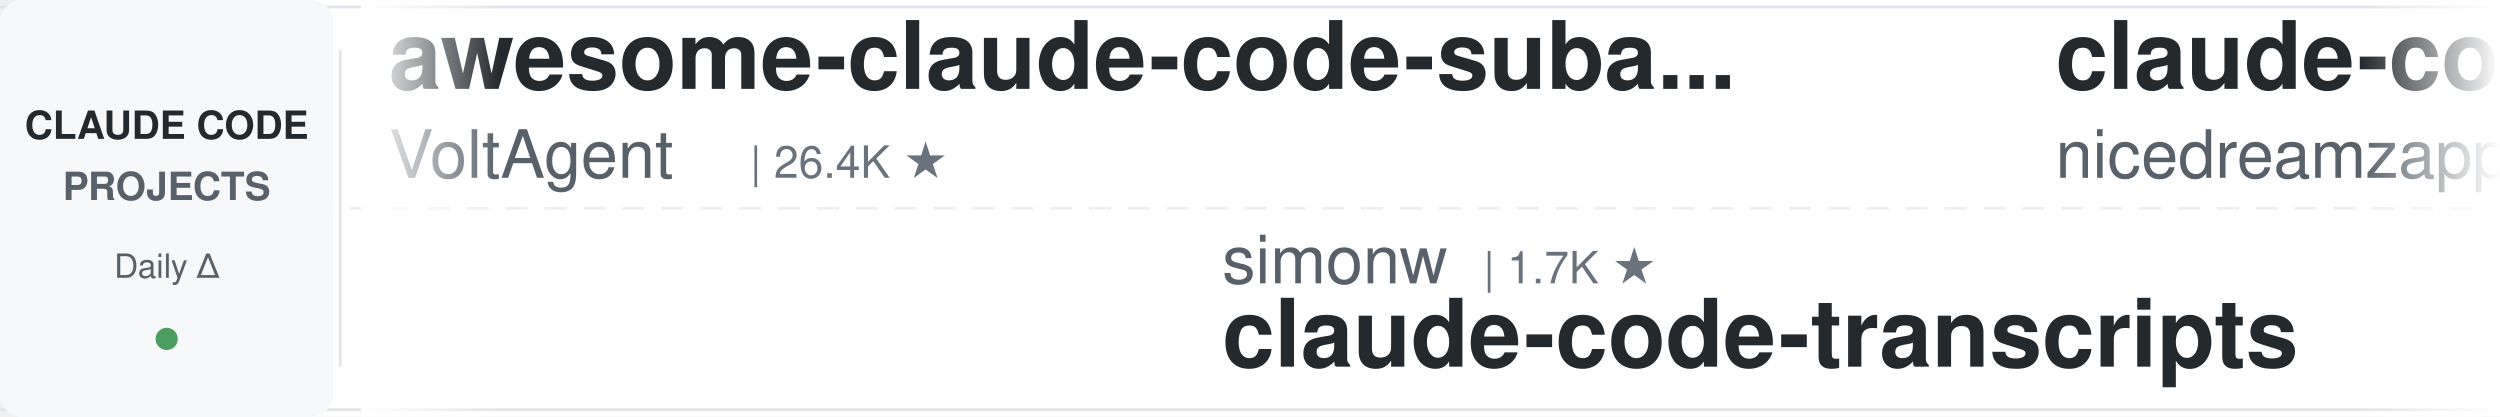
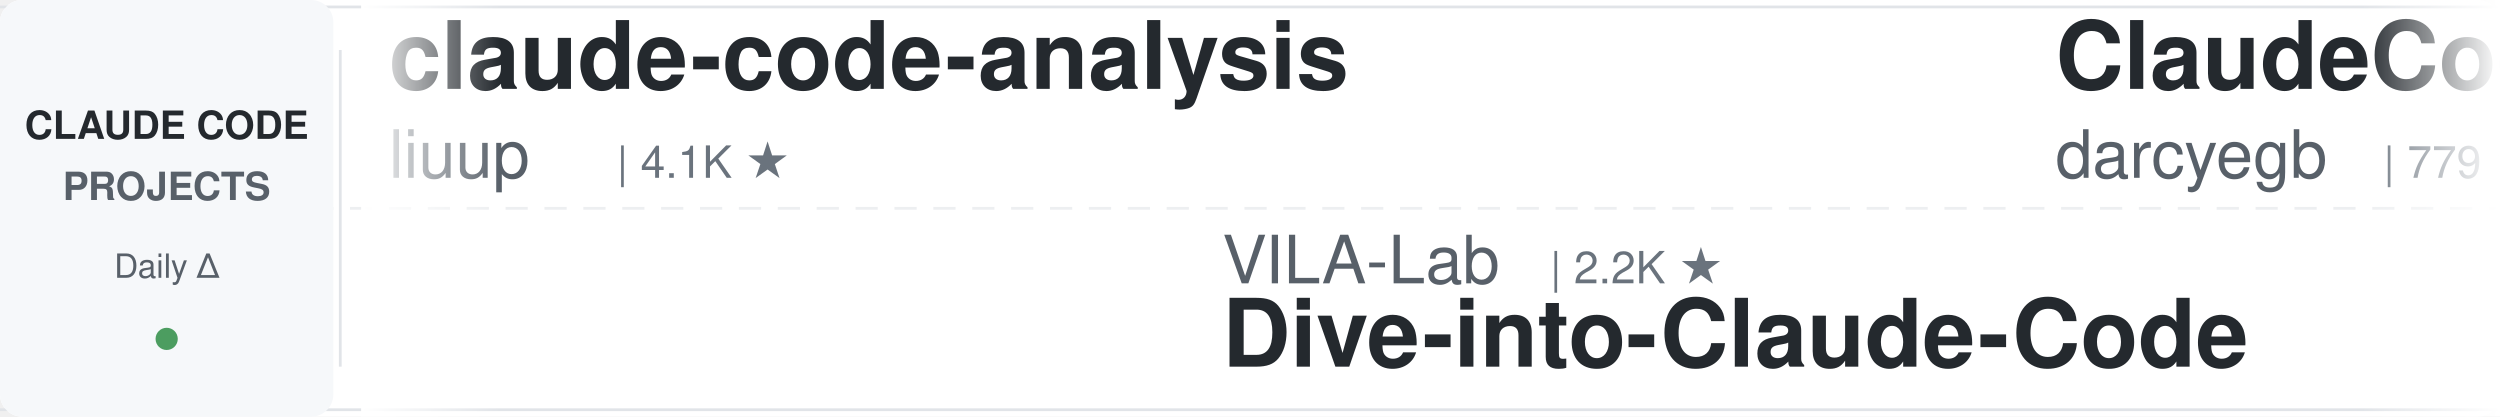
<svg xmlns="http://www.w3.org/2000/svg" width="900" height="150">
  <defs>
    <linearGradient id="leftFade" x1="0%" y1="0%" x2="100%" y2="0%">
      <stop offset="0%" style="stop-color:#ffffff;stop-opacity:1" />
      <stop offset="100%" style="stop-color:#ffffff;stop-opacity:0" />
    </linearGradient>
    <linearGradient id="rightFade" x1="0%" y1="0%" x2="100%" y2="0%">
      <stop offset="0%" style="stop-color:#ffffff;stop-opacity:0" />
      <stop offset="100%" style="stop-color:#ffffff;stop-opacity:1" />
    </linearGradient>
  </defs>
  <rect width="900" height="150" fill="#ffffff" rx="8" />
  <rect x="0" y="2" width="900" height="1" fill="#e1e4e8" />
  <rect x="0" y="147" width="900" height="1" fill="#e1e4e8" />
  <line x1="0" y1="75" x2="900" y2="75" stroke="#e1e4e8" stroke-width="1" stroke-dasharray="8 6" opacity="0.6" />
  <rect x="0" y="0" width="120" height="150" fill="#f6f8fa" rx="8" />
  <text x="60" y="50" font-family="-apple-system, BlinkMacSystemFont, 'Segoe UI', Helvetica, Arial, sans-serif" font-size="14" font-weight="600" fill="#24292e" text-anchor="middle">CLAUDE CODE</text>
  <text x="60" y="72" font-family="-apple-system, BlinkMacSystemFont, 'Segoe UI', Helvetica, Arial, sans-serif" font-size="14" font-weight="600" fill="#586069" text-anchor="middle">PROJECTS</text>
  <text x="60" y="100" font-family="-apple-system, BlinkMacSystemFont, 'Segoe UI', Helvetica, Arial, sans-serif" font-size="12" font-weight="500" fill="#586069" text-anchor="middle">Daily Δ</text>
  <circle cx="60" cy="122" r="4" fill="#22863a" opacity="0.8" />
  <rect x="122" y="18" width="1" height="114" fill="#e1e4e8" />
  <clipPath id="tickerClip">
    <rect x="130" y="0" width="770" height="150" />
  </clipPath>
  <g clip-path="url(#tickerClip)">
    <g id="tickerItems">
      <animateTransform attributeName="transform" attributeType="XML" type="translate" from="0 0" to="-3000 0" dur="54s" repeatCount="indefinite" />
      <g transform="translate(0, 0)">
-         <text x="140" y="32" font-family="-apple-system, BlinkMacSystemFont, 'Segoe UI', Helvetica, Arial, sans-serif" font-size="34" font-weight="600" fill="#24292e">awesome-claude-code-suba...</text>
-         <text x="140" y="64" font-family="-apple-system, BlinkMacSystemFont, 'Segoe UI', Helvetica, Arial, sans-serif" font-size="24" font-weight="400" fill="#586069">VoltAgent</text>
-         <text x="270" y="64" font-family="-apple-system, BlinkMacSystemFont, 'Segoe UI', Helvetica, Arial, sans-serif" font-size="16" font-weight="500" fill="#6a737d">| 26.4K ★</text>
+         <text x="140" y="32" font-family="-apple-system, BlinkMacSystemFont, 'Segoe UI', Helvetica, Arial, sans-serif" font-size="34" font-weight="600" fill="#24292e">claude-code-analysis</text>
+         <text x="140" y="64" font-family="-apple-system, BlinkMacSystemFont, 'Segoe UI', Helvetica, Arial, sans-serif" font-size="24" font-weight="400" fill="#586069">liuup</text>
+         <text x="222" y="64" font-family="-apple-system, BlinkMacSystemFont, 'Segoe UI', Helvetica, Arial, sans-serif" font-size="16" font-weight="500" fill="#6a737d">| 4.1K ★</text>
      </g>
      <g transform="translate(300, 0)">
-         <text x="140" y="102" font-family="-apple-system, BlinkMacSystemFont, 'Segoe UI', Helvetica, Arial, sans-serif" font-size="24" font-weight="400" fill="#586069">simonw</text>
-         <text x="234" y="102" font-family="-apple-system, BlinkMacSystemFont, 'Segoe UI', Helvetica, Arial, sans-serif" font-size="16" font-weight="500" fill="#6a737d">| 1.7K ★</text>
-         <text x="140" y="132" font-family="-apple-system, BlinkMacSystemFont, 'Segoe UI', Helvetica, Arial, sans-serif" font-size="34" font-weight="600" fill="#24292e">claude-code-transcripts</text>
+         <text x="140" y="102" font-family="-apple-system, BlinkMacSystemFont, 'Segoe UI', Helvetica, Arial, sans-serif" font-size="24" font-weight="400" fill="#586069">VILA-Lab</text>
+         <text x="258" y="102" font-family="-apple-system, BlinkMacSystemFont, 'Segoe UI', Helvetica, Arial, sans-serif" font-size="16" font-weight="500" fill="#6a737d">| 2.2K ★</text>
+         <text x="140" y="132" font-family="-apple-system, BlinkMacSystemFont, 'Segoe UI', Helvetica, Arial, sans-serif" font-size="34" font-weight="600" fill="#24292e">Dive-into-Claude-Code</text>
      </g>
      <g transform="translate(600, 0)">
-         <text x="140" y="32" font-family="-apple-system, BlinkMacSystemFont, 'Segoe UI', Helvetica, Arial, sans-serif" font-size="34" font-weight="600" fill="#24292e">claude-code-local</text>
-         <text x="140" y="64" font-family="-apple-system, BlinkMacSystemFont, 'Segoe UI', Helvetica, Arial, sans-serif" font-size="24" font-weight="400" fill="#586069">nicedreamzapp</text>
-         <text x="318" y="64" font-family="-apple-system, BlinkMacSystemFont, 'Segoe UI', Helvetica, Arial, sans-serif" font-size="16" font-weight="500" fill="#6a737d">| 3.5K ★</text>
+         <text x="140" y="32" font-family="-apple-system, BlinkMacSystemFont, 'Segoe UI', Helvetica, Arial, sans-serif" font-size="34" font-weight="600" fill="#24292e">ClaudeCodeAgents</text>
+         <text x="140" y="64" font-family="-apple-system, BlinkMacSystemFont, 'Segoe UI', Helvetica, Arial, sans-serif" font-size="24" font-weight="400" fill="#586069">darcyegb</text>
+         <text x="258" y="64" font-family="-apple-system, BlinkMacSystemFont, 'Segoe UI', Helvetica, Arial, sans-serif" font-size="16" font-weight="500" fill="#6a737d">| 779 ★</text>
      </g>
      <g transform="translate(900, 0)">
-         <text x="140" y="102" font-family="-apple-system, BlinkMacSystemFont, 'Segoe UI', Helvetica, Arial, sans-serif" font-size="24" font-weight="400" fill="#586069">Windy3f3f3f3f</text>
-         <text x="318" y="102" font-family="-apple-system, BlinkMacSystemFont, 'Segoe UI', Helvetica, Arial, sans-serif" font-size="16" font-weight="500" fill="#6a737d">| 2.8K ★</text>
-         <text x="140" y="132" font-family="-apple-system, BlinkMacSystemFont, 'Segoe UI', Helvetica, Arial, sans-serif" font-size="34" font-weight="600" fill="#24292e">claude-code-from-scratch</text>
+         <text x="140" y="102" font-family="-apple-system, BlinkMacSystemFont, 'Segoe UI', Helvetica, Arial, sans-serif" font-size="24" font-weight="400" fill="#586069">ponponon</text>
+         <text x="258" y="102" font-family="-apple-system, BlinkMacSystemFont, 'Segoe UI', Helvetica, Arial, sans-serif" font-size="16" font-weight="500" fill="#6a737d">| 2.3K ★</text>
+         <text x="140" y="132" font-family="-apple-system, BlinkMacSystemFont, 'Segoe UI', Helvetica, Arial, sans-serif" font-size="34" font-weight="600" fill="#24292e">claude_code_src</text>
      </g>
      <g transform="translate(1200, 0)">
-         <text x="140" y="32" font-family="-apple-system, BlinkMacSystemFont, 'Segoe UI', Helvetica, Arial, sans-serif" font-size="34" font-weight="600" fill="#24292e">claude-code-system-promp...</text>
-         <text x="140" y="64" font-family="-apple-system, BlinkMacSystemFont, 'Segoe UI', Helvetica, Arial, sans-serif" font-size="24" font-weight="400" fill="#586069">Piebald-AI</text>
-         <text x="282" y="64" font-family="-apple-system, BlinkMacSystemFont, 'Segoe UI', Helvetica, Arial, sans-serif" font-size="16" font-weight="500" fill="#6a737d">| 13.1K ★</text>
+         <text x="140" y="32" font-family="-apple-system, BlinkMacSystemFont, 'Segoe UI', Helvetica, Arial, sans-serif" font-size="34" font-weight="600" fill="#24292e">Claude-Code-Quest</text>
+         <text x="140" y="64" font-family="-apple-system, BlinkMacSystemFont, 'Segoe UI', Helvetica, Arial, sans-serif" font-size="24" font-weight="400" fill="#586069">wesammustafa</text>
+         <text x="306" y="64" font-family="-apple-system, BlinkMacSystemFont, 'Segoe UI', Helvetica, Arial, sans-serif" font-size="16" font-weight="500" fill="#6a737d">| 3.6K ★</text>
      </g>
      <g transform="translate(1500, 0)">
-         <text x="140" y="102" font-family="-apple-system, BlinkMacSystemFont, 'Segoe UI', Helvetica, Arial, sans-serif" font-size="24" font-weight="400" fill="#586069">pedrohcgs</text>
-         <text x="270" y="102" font-family="-apple-system, BlinkMacSystemFont, 'Segoe UI', Helvetica, Arial, sans-serif" font-size="16" font-weight="500" fill="#6a737d">| 1.7K ★</text>
-         <text x="140" y="132" font-family="-apple-system, BlinkMacSystemFont, 'Segoe UI', Helvetica, Arial, sans-serif" font-size="34" font-weight="600" fill="#24292e">claude-code-my-workflow</text>
+         <text x="140" y="102" font-family="-apple-system, BlinkMacSystemFont, 'Segoe UI', Helvetica, Arial, sans-serif" font-size="24" font-weight="400" fill="#586069">andrew-kramer-inno</text>
+         <text x="378" y="102" font-family="-apple-system, BlinkMacSystemFont, 'Segoe UI', Helvetica, Arial, sans-serif" font-size="16" font-weight="500" fill="#6a737d">| 595 ★</text>
+         <text x="140" y="132" font-family="-apple-system, BlinkMacSystemFont, 'Segoe UI', Helvetica, Arial, sans-serif" font-size="34" font-weight="600" fill="#24292e">claude-code-source-build</text>
      </g>
      <g transform="translate(1800, 0)">
-         <text x="140" y="32" font-family="-apple-system, BlinkMacSystemFont, 'Segoe UI', Helvetica, Arial, sans-serif" font-size="34" font-weight="600" fill="#24292e">claude-code-skills</text>
-         <text x="140" y="64" font-family="-apple-system, BlinkMacSystemFont, 'Segoe UI', Helvetica, Arial, sans-serif" font-size="24" font-weight="400" fill="#586069">daymade</text>
-         <text x="246" y="64" font-family="-apple-system, BlinkMacSystemFont, 'Segoe UI', Helvetica, Arial, sans-serif" font-size="16" font-weight="500" fill="#6a737d">| 1.5K ★</text>
+         <text x="140" y="32" font-family="-apple-system, BlinkMacSystemFont, 'Segoe UI', Helvetica, Arial, sans-serif" font-size="34" font-weight="600" fill="#24292e">ClaudeCode-Portable</text>
+         <text x="140" y="64" font-family="-apple-system, BlinkMacSystemFont, 'Segoe UI', Helvetica, Arial, sans-serif" font-size="24" font-weight="400" fill="#586069">techjarves</text>
+         <text x="282" y="64" font-family="-apple-system, BlinkMacSystemFont, 'Segoe UI', Helvetica, Arial, sans-serif" font-size="16" font-weight="500" fill="#6a737d">| 1.6K ★</text>
      </g>
      <g transform="translate(2100, 0)">
-         <text x="140" y="102" font-family="-apple-system, BlinkMacSystemFont, 'Segoe UI', Helvetica, Arial, sans-serif" font-size="24" font-weight="400" fill="#586069">ding113</text>
-         <text x="246" y="102" font-family="-apple-system, BlinkMacSystemFont, 'Segoe UI', Helvetica, Arial, sans-serif" font-size="16" font-weight="500" fill="#6a737d">| 3.4K ★</text>
-         <text x="140" y="132" font-family="-apple-system, BlinkMacSystemFont, 'Segoe UI', Helvetica, Arial, sans-serif" font-size="34" font-weight="600" fill="#24292e">claude-code-hub</text>
+         <text x="140" y="102" font-family="-apple-system, BlinkMacSystemFont, 'Segoe UI', Helvetica, Arial, sans-serif" font-size="24" font-weight="400" fill="#586069">Alishahryar1</text>
+         <text x="306" y="102" font-family="-apple-system, BlinkMacSystemFont, 'Segoe UI', Helvetica, Arial, sans-serif" font-size="16" font-weight="500" fill="#6a737d">| 67.1K ★</text>
+         <text x="140" y="132" font-family="-apple-system, BlinkMacSystemFont, 'Segoe UI', Helvetica, Arial, sans-serif" font-size="34" font-weight="600" fill="#24292e">free-claude-code</text>
      </g>
      <g transform="translate(2400, 0)">
-         <text x="140" y="32" font-family="-apple-system, BlinkMacSystemFont, 'Segoe UI', Helvetica, Arial, sans-serif" font-size="34" font-weight="600" fill="#24292e">claude_code_src</text>
-         <text x="140" y="64" font-family="-apple-system, BlinkMacSystemFont, 'Segoe UI', Helvetica, Arial, sans-serif" font-size="24" font-weight="400" fill="#586069">ponponon</text>
-         <text x="258" y="64" font-family="-apple-system, BlinkMacSystemFont, 'Segoe UI', Helvetica, Arial, sans-serif" font-size="16" font-weight="500" fill="#6a737d">| 2.3K ★</text>
+         <text x="140" y="32" font-family="-apple-system, BlinkMacSystemFont, 'Segoe UI', Helvetica, Arial, sans-serif" font-size="34" font-weight="600" fill="#24292e">claude-code-from-scratch</text>
+         <text x="140" y="64" font-family="-apple-system, BlinkMacSystemFont, 'Segoe UI', Helvetica, Arial, sans-serif" font-size="24" font-weight="400" fill="#586069">Windy3f3f3f3f</text>
+         <text x="318" y="64" font-family="-apple-system, BlinkMacSystemFont, 'Segoe UI', Helvetica, Arial, sans-serif" font-size="16" font-weight="500" fill="#6a737d">| 2.8K ★</text>
      </g>
      <g transform="translate(2700, 0)">
-         <text x="140" y="102" font-family="-apple-system, BlinkMacSystemFont, 'Segoe UI', Helvetica, Arial, sans-serif" font-size="24" font-weight="400" fill="#586069">kodu-ai</text>
-         <text x="246" y="102" font-family="-apple-system, BlinkMacSystemFont, 'Segoe UI', Helvetica, Arial, sans-serif" font-size="16" font-weight="500" fill="#6a737d">| 5.2K ★</text>
-         <text x="140" y="132" font-family="-apple-system, BlinkMacSystemFont, 'Segoe UI', Helvetica, Arial, sans-serif" font-size="34" font-weight="600" fill="#24292e">claude-coder</text>
+         <text x="140" y="102" font-family="-apple-system, BlinkMacSystemFont, 'Segoe UI', Helvetica, Arial, sans-serif" font-size="24" font-weight="400" fill="#586069">asgeirtj</text>
+         <text x="258" y="102" font-family="-apple-system, BlinkMacSystemFont, 'Segoe UI', Helvetica, Arial, sans-serif" font-size="16" font-weight="500" fill="#6a737d">| 71.0K ★</text>
+         <text x="140" y="132" font-family="-apple-system, BlinkMacSystemFont, 'Segoe UI', Helvetica, Arial, sans-serif" font-size="34" font-weight="600" fill="#24292e">system_prompts_leaks</text>
      </g>
      <g transform="translate(3000, 0)">
-         <text x="140" y="32" font-family="-apple-system, BlinkMacSystemFont, 'Segoe UI', Helvetica, Arial, sans-serif" font-size="34" font-weight="600" fill="#24292e">awesome-claude-code-suba...</text>
-         <text x="140" y="64" font-family="-apple-system, BlinkMacSystemFont, 'Segoe UI', Helvetica, Arial, sans-serif" font-size="24" font-weight="400" fill="#586069">VoltAgent</text>
-         <text x="270" y="64" font-family="-apple-system, BlinkMacSystemFont, 'Segoe UI', Helvetica, Arial, sans-serif" font-size="16" font-weight="500" fill="#6a737d">| 26.4K ★</text>
+         <text x="140" y="32" font-family="-apple-system, BlinkMacSystemFont, 'Segoe UI', Helvetica, Arial, sans-serif" font-size="34" font-weight="600" fill="#24292e">claude-code-analysis</text>
+         <text x="140" y="64" font-family="-apple-system, BlinkMacSystemFont, 'Segoe UI', Helvetica, Arial, sans-serif" font-size="24" font-weight="400" fill="#586069">liuup</text>
+         <text x="222" y="64" font-family="-apple-system, BlinkMacSystemFont, 'Segoe UI', Helvetica, Arial, sans-serif" font-size="16" font-weight="500" fill="#6a737d">| 4.1K ★</text>
      </g>
      <g transform="translate(3300, 0)">
-         <text x="140" y="102" font-family="-apple-system, BlinkMacSystemFont, 'Segoe UI', Helvetica, Arial, sans-serif" font-size="24" font-weight="400" fill="#586069">simonw</text>
-         <text x="234" y="102" font-family="-apple-system, BlinkMacSystemFont, 'Segoe UI', Helvetica, Arial, sans-serif" font-size="16" font-weight="500" fill="#6a737d">| 1.7K ★</text>
-         <text x="140" y="132" font-family="-apple-system, BlinkMacSystemFont, 'Segoe UI', Helvetica, Arial, sans-serif" font-size="34" font-weight="600" fill="#24292e">claude-code-transcripts</text>
+         <text x="140" y="102" font-family="-apple-system, BlinkMacSystemFont, 'Segoe UI', Helvetica, Arial, sans-serif" font-size="24" font-weight="400" fill="#586069">VILA-Lab</text>
+         <text x="258" y="102" font-family="-apple-system, BlinkMacSystemFont, 'Segoe UI', Helvetica, Arial, sans-serif" font-size="16" font-weight="500" fill="#6a737d">| 2.2K ★</text>
+         <text x="140" y="132" font-family="-apple-system, BlinkMacSystemFont, 'Segoe UI', Helvetica, Arial, sans-serif" font-size="34" font-weight="600" fill="#24292e">Dive-into-Claude-Code</text>
      </g>
      <g transform="translate(3600, 0)">
-         <text x="140" y="32" font-family="-apple-system, BlinkMacSystemFont, 'Segoe UI', Helvetica, Arial, sans-serif" font-size="34" font-weight="600" fill="#24292e">claude-code-local</text>
-         <text x="140" y="64" font-family="-apple-system, BlinkMacSystemFont, 'Segoe UI', Helvetica, Arial, sans-serif" font-size="24" font-weight="400" fill="#586069">nicedreamzapp</text>
-         <text x="318" y="64" font-family="-apple-system, BlinkMacSystemFont, 'Segoe UI', Helvetica, Arial, sans-serif" font-size="16" font-weight="500" fill="#6a737d">| 3.5K ★</text>
+         <text x="140" y="32" font-family="-apple-system, BlinkMacSystemFont, 'Segoe UI', Helvetica, Arial, sans-serif" font-size="34" font-weight="600" fill="#24292e">ClaudeCodeAgents</text>
+         <text x="140" y="64" font-family="-apple-system, BlinkMacSystemFont, 'Segoe UI', Helvetica, Arial, sans-serif" font-size="24" font-weight="400" fill="#586069">darcyegb</text>
+         <text x="258" y="64" font-family="-apple-system, BlinkMacSystemFont, 'Segoe UI', Helvetica, Arial, sans-serif" font-size="16" font-weight="500" fill="#6a737d">| 779 ★</text>
      </g>
      <g transform="translate(3900, 0)">
-         <text x="140" y="102" font-family="-apple-system, BlinkMacSystemFont, 'Segoe UI', Helvetica, Arial, sans-serif" font-size="24" font-weight="400" fill="#586069">Windy3f3f3f3f</text>
-         <text x="318" y="102" font-family="-apple-system, BlinkMacSystemFont, 'Segoe UI', Helvetica, Arial, sans-serif" font-size="16" font-weight="500" fill="#6a737d">| 2.8K ★</text>
-         <text x="140" y="132" font-family="-apple-system, BlinkMacSystemFont, 'Segoe UI', Helvetica, Arial, sans-serif" font-size="34" font-weight="600" fill="#24292e">claude-code-from-scratch</text>
+         <text x="140" y="102" font-family="-apple-system, BlinkMacSystemFont, 'Segoe UI', Helvetica, Arial, sans-serif" font-size="24" font-weight="400" fill="#586069">ponponon</text>
+         <text x="258" y="102" font-family="-apple-system, BlinkMacSystemFont, 'Segoe UI', Helvetica, Arial, sans-serif" font-size="16" font-weight="500" fill="#6a737d">| 2.3K ★</text>
+         <text x="140" y="132" font-family="-apple-system, BlinkMacSystemFont, 'Segoe UI', Helvetica, Arial, sans-serif" font-size="34" font-weight="600" fill="#24292e">claude_code_src</text>
      </g>
    </g>
  </g>
  <rect x="130" y="0" width="50" height="150" fill="url(#leftFade)" />
  <rect x="850" y="0" width="50" height="150" fill="url(#rightFade)" />
</svg>
